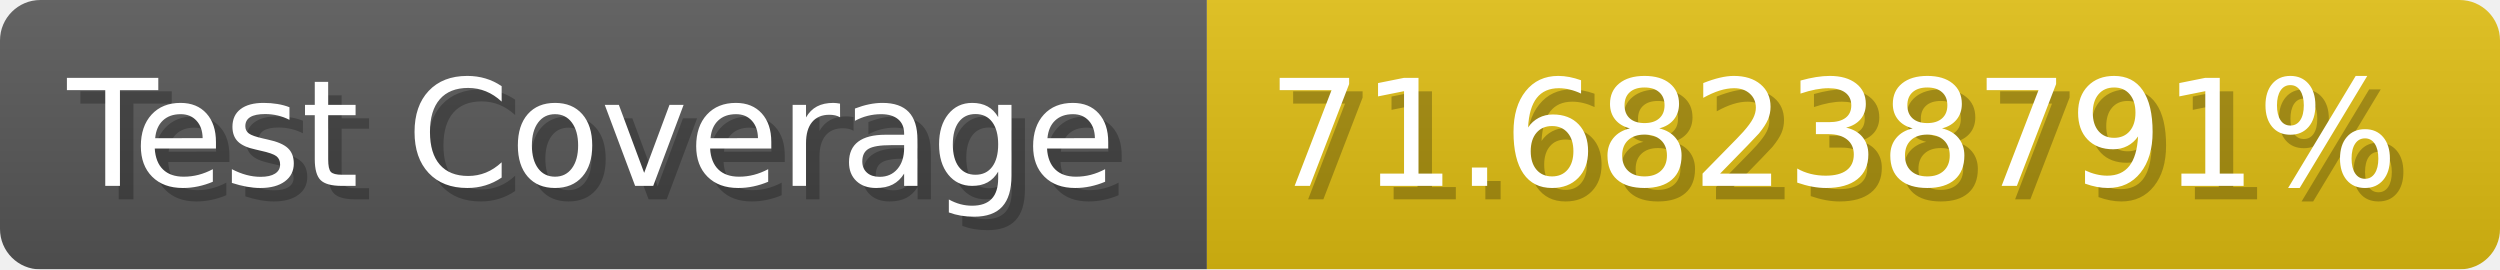
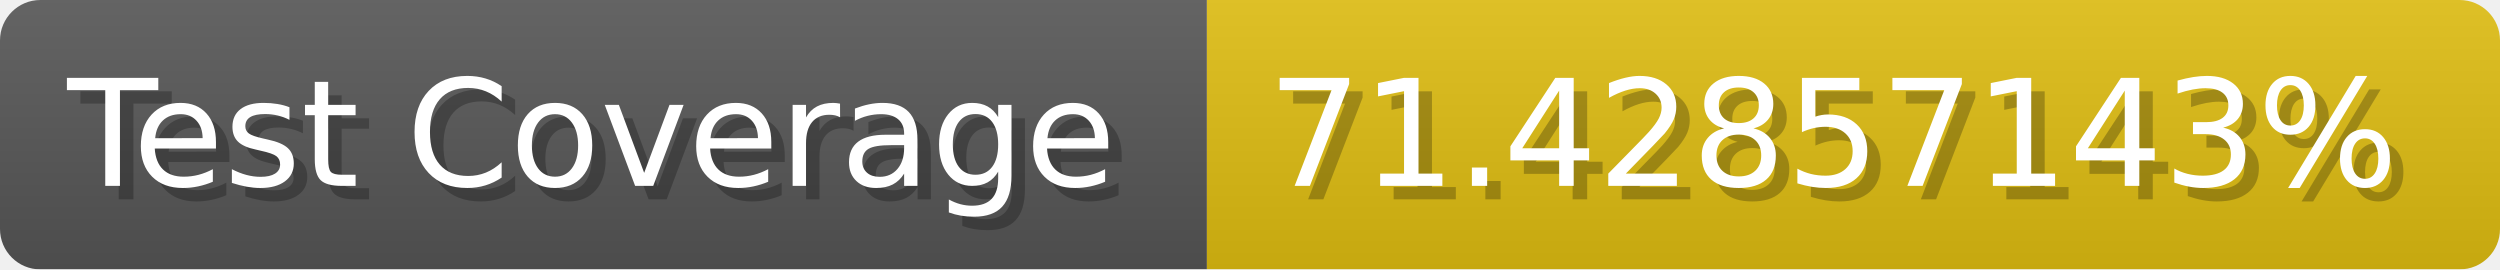
- <svg xmlns="http://www.w3.org/2000/svg" width="185.6" height="20" viewBox="0 0 1856 200" role="img" aria-label="Test Coverage: 71.68238791%">
+ <svg xmlns="http://www.w3.org/2000/svg" width="185.6" height="20" viewBox="0 0 1856 200" role="img" aria-label="Test Coverage: 71.42857143%">
  <linearGradient id="a" x2="0" y2="100%">
    <stop offset="0" stop-opacity=".1" stop-color="#EEE" />
    <stop offset="1" stop-opacity=".1" />
  </linearGradient>
  <mask id="m">
    <rect width="1856" height="200" rx="30" fill="#FFF" />
  </mask>
  <g mask="url(#m)">
    <rect width="896" height="200" fill="#555" />
    <rect width="960" height="200" fill="#DB1" x="896" />
    <rect width="1856" height="200" fill="url(#a)" />
  </g>
  <g aria-hidden="true" fill="#fff" text-anchor="start" font-family="Verdana,DejaVu Sans,sans-serif" font-size="110">
    <text x="60" y="148" textLength="796" fill="#000" opacity="0.25">Test Coverage</text>
    <text x="50" y="138" textLength="796">Test Coverage</text>
-     <text x="951" y="148" textLength="860" fill="#000" opacity="0.25">71.68238791%</text>
-     <text x="941" y="138" textLength="860">71.68238791%</text>
+     <text x="951" y="148" textLength="860" fill="#000" opacity="0.25">71.42857143%</text>
+     <text x="941" y="138" textLength="860">71.42857143%</text>
  </g>
</svg>
